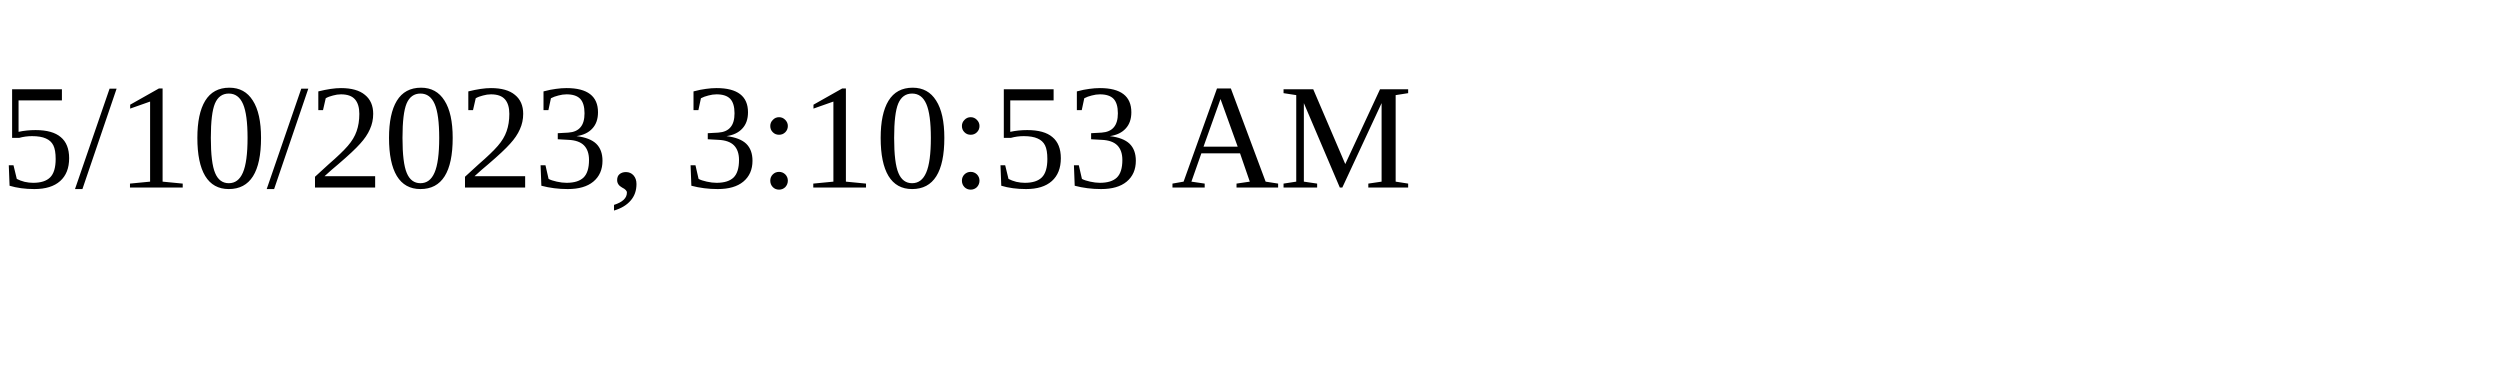
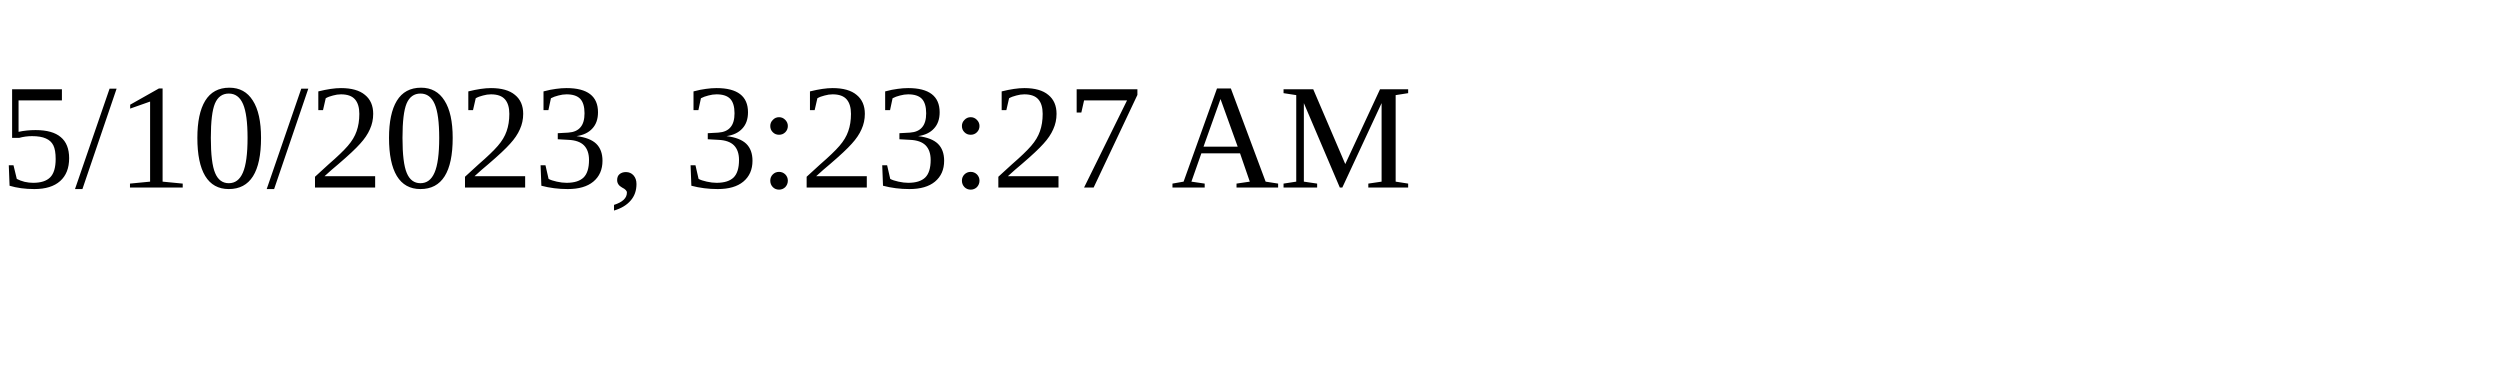
<svg xmlns="http://www.w3.org/2000/svg" height="30" width="200">
-   <text x="0" y="15">5/10/2023, 3:10:53 AM</text>
+   <text x="0" y="15">5/10/2023, 3:23:27 AM</text>
</svg>
